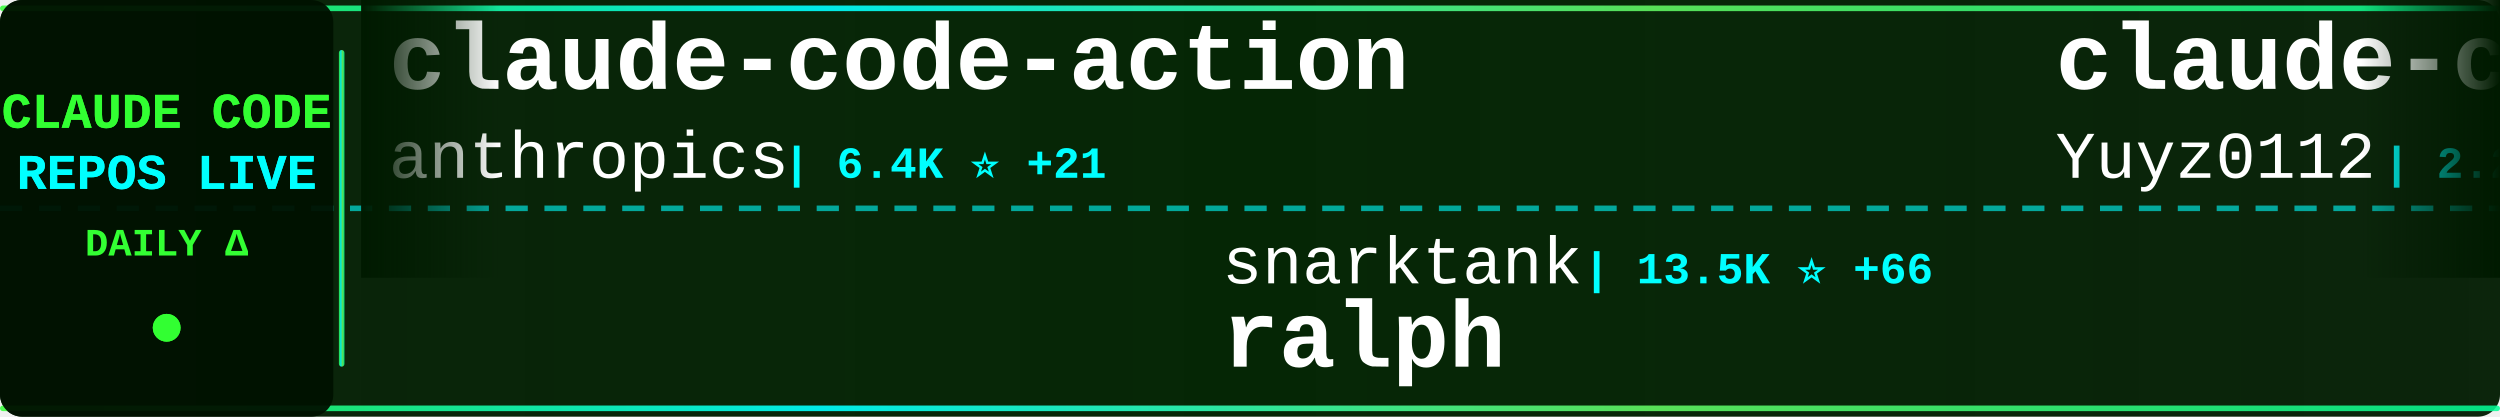
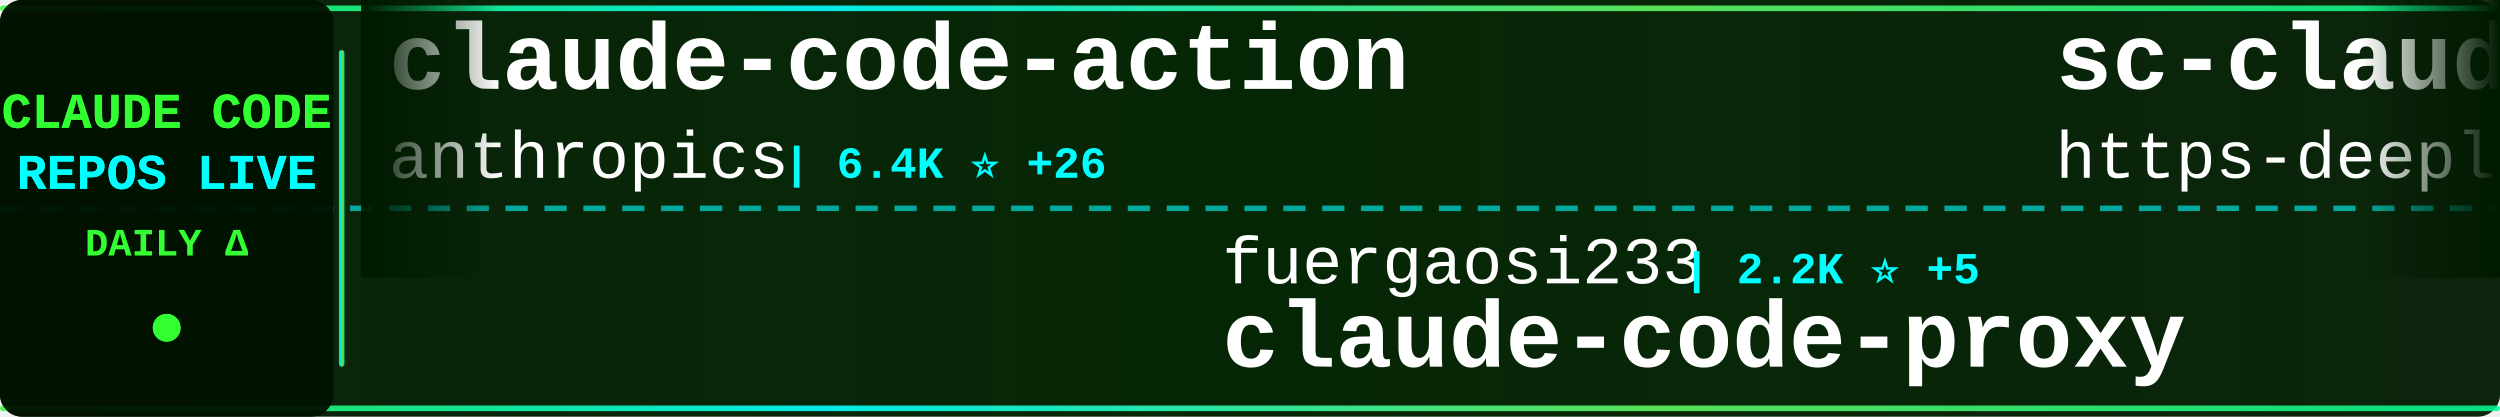
<svg xmlns="http://www.w3.org/2000/svg" width="900" height="150">
  <defs>
    <linearGradient id="tickerBg" x1="0%" y1="0%" x2="100%" y2="0%">
      <stop offset="0%" style="stop-color:#001a00;stop-opacity:0.95" />
      <stop offset="50%" style="stop-color:#002200;stop-opacity:0.98" />
      <stop offset="100%" style="stop-color:#001a00;stop-opacity:0.95" />
    </linearGradient>
    <linearGradient id="borderGrad" x1="0%" y1="0%" x2="100%" y2="0%">
      <stop offset="0%" style="stop-color:#33ff33;stop-opacity:0.85">
        <animate attributeName="stop-opacity" values="0.85;1;0.85" dur="2s" repeatCount="indefinite" />
      </stop>
      <stop offset="33%" style="stop-color:#00ffff;stop-opacity:0.9">
        <animate attributeName="stop-opacity" values="0.9;1;0.9" dur="2.2s" repeatCount="indefinite" />
      </stop>
      <stop offset="66%" style="stop-color:#66ff66;stop-opacity:0.85">
        <animate attributeName="stop-opacity" values="0.85;1;0.85" dur="1.8s" repeatCount="indefinite" />
      </stop>
      <stop offset="100%" style="stop-color:#00ff99;stop-opacity:0.85">
        <animate attributeName="stop-opacity" values="0.85;1;0.85" dur="2s" repeatCount="indefinite" />
      </stop>
    </linearGradient>
    <filter id="textGlow">
      <feGaussianBlur stdDeviation="0.1" result="coloredBlur" />
      <feMerge>
        <feMergeNode in="coloredBlur" />
        <feMergeNode in="SourceGraphic" />
      </feMerge>
    </filter>
    <filter id="metricGlow">
      <feGaussianBlur stdDeviation="0.2" result="coloredBlur" />
      <feMerge>
        <feMergeNode in="coloredBlur" />
        <feMergeNode in="SourceGraphic" />
      </feMerge>
    </filter>
    <linearGradient id="leftFade" x1="0%" y1="0%" x2="100%" y2="0%">
      <stop offset="0%" style="stop-color:#001a00;stop-opacity:1" />
      <stop offset="100%" style="stop-color:#001a00;stop-opacity:0" />
    </linearGradient>
    <linearGradient id="rightFade" x1="0%" y1="0%" x2="100%" y2="0%">
      <stop offset="0%" style="stop-color:#001a00;stop-opacity:0" />
      <stop offset="100%" style="stop-color:#001a00;stop-opacity:1" />
    </linearGradient>
  </defs>
  <rect width="900" height="150" fill="url(#tickerBg)" rx="8" />
  <rect x="0" y="2" width="900" height="2" fill="url(#borderGrad)" rx="1" />
  <rect x="0" y="146" width="900" height="2" fill="url(#borderGrad)" rx="1" />
  <line x1="0" y1="75" x2="900" y2="75" stroke="#00ffff" stroke-width="2" stroke-dasharray="8 6" opacity="0.6" />
  <rect x="0" y="0" width="120" height="150" fill="#001100" opacity="0.95" rx="8" />
  <text x="60" y="46" font-family="'Courier New', monospace" font-size="18" font-weight="bold" fill="#33ff33" text-anchor="middle" filter="url(#textGlow)">
    CLAUDE CODE
  </text>
  <text x="60" y="68" font-family="'Courier New', monospace" font-size="18" font-weight="bold" fill="#00ffff" text-anchor="middle" filter="url(#textGlow)">
    REPOS LIVE
  </text>
  <text x="60" y="92" font-family="'Courier New', monospace" font-size="14" font-weight="bold" fill="#33ff33" text-anchor="middle">
    DAILY Δ
  </text>
  <circle cx="60" cy="118" r="5" fill="#33ff33" filter="url(#metricGlow)">
    <animate attributeName="r" values="4;6;4" dur="1.5s" repeatCount="indefinite" />
    <animate attributeName="opacity" values="0.6;1;0.6" dur="1.5s" repeatCount="indefinite" />
  </circle>
  <rect x="122" y="18" width="2" height="114" fill="url(#borderGrad)" rx="1" />
  <clipPath id="tickerClip">
    <rect x="130" y="0" width="770" height="150" />
  </clipPath>
  <g clip-path="url(#tickerClip)">
    <g id="tickerItems">
      <animateTransform attributeName="transform" attributeType="XML" type="translate" from="0 0" to="-3000 0" dur="54s" repeatCount="indefinite" />
      <g transform="translate(0, 0)">
        <text x="140" y="32" font-family="'Courier New', monospace" font-size="34" font-weight="bold" fill="#ffffff">claude-code-action</text>
        <text x="140" y="64" font-family="'Courier New', monospace" font-size="24" font-weight="normal" fill="#ffffff" opacity="1.0">anthropics</text>
-         <text x="282" y="64" font-family="'Courier New', monospace" font-size="16" font-weight="bold" fill="#00ffff"> | 6.4K ⭐ +21</text>
+         <text x="282" y="64" font-family="'Courier New', monospace" font-size="16" font-weight="bold" fill="#00ffff"> | 6.4K ⭐ +26</text>
      </g>
      <g transform="translate(300, 0)">
-         <text x="140" y="102" font-family="'Courier New', monospace" font-size="24" font-weight="normal" fill="#ffffff" opacity="1.0">snarktank</text>
-         <text x="270" y="102" font-family="'Courier New', monospace" font-size="16" font-weight="bold" fill="#00ffff"> | 13.5K ⭐ +66</text>
-         <text x="140" y="132" font-family="'Courier New', monospace" font-size="34" font-weight="bold" fill="#ffffff">ralph</text>
+         <text x="140" y="102" font-family="'Courier New', monospace" font-size="24" font-weight="normal" fill="#ffffff" opacity="1.0">fuergaosi233</text>
+         <text x="306" y="102" font-family="'Courier New', monospace" font-size="16" font-weight="bold" fill="#00ffff"> | 2.2K ⭐ +5</text>
+         <text x="140" y="132" font-family="'Courier New', monospace" font-size="34" font-weight="bold" fill="#ffffff">claude-code-proxy</text>
      </g>
      <g transform="translate(600, 0)">
-         <text x="140" y="32" font-family="'Courier New', monospace" font-size="34" font-weight="bold" fill="#ffffff">claude-code-reverse</text>
-         <text x="140" y="64" font-family="'Courier New', monospace" font-size="24" font-weight="normal" fill="#ffffff" opacity="1.0">Yuyz0112</text>
-         <text x="258" y="64" font-family="'Courier New', monospace" font-size="16" font-weight="bold" fill="#00ffff"> | 2.2K ⭐ +7</text>
+         <text x="140" y="32" font-family="'Courier New', monospace" font-size="34" font-weight="bold" fill="#ffffff">sc-claude-code-files</text>
+         <text x="140" y="64" font-family="'Courier New', monospace" font-size="24" font-weight="normal" fill="#ffffff" opacity="1.0">https-deeplearning-ai</text>
+         <text x="414" y="64" font-family="'Courier New', monospace" font-size="16" font-weight="bold" fill="#00ffff"> | 457 ⭐ +1</text>
      </g>
      <g transform="translate(900, 0)">
-         <text x="140" y="102" font-family="'Courier New', monospace" font-size="24" font-weight="normal" fill="#ffffff" opacity="1.0">davila7</text>
-         <text x="246" y="102" font-family="'Courier New', monospace" font-size="16" font-weight="bold" fill="#00ffff"> | 23.3K ⭐ +50</text>
-         <text x="140" y="132" font-family="'Courier New', monospace" font-size="34" font-weight="bold" fill="#ffffff">claude-code-templates</text>
+         <text x="140" y="102" font-family="'Courier New', monospace" font-size="24" font-weight="normal" fill="#ffffff" opacity="1.0">ding113</text>
+         <text x="246" y="102" font-family="'Courier New', monospace" font-size="16" font-weight="bold" fill="#00ffff"> | 2.0K ⭐ +14</text>
+         <text x="140" y="132" font-family="'Courier New', monospace" font-size="34" font-weight="bold" fill="#ffffff">claude-code-hub</text>
      </g>
      <g transform="translate(1200, 0)">
-         <text x="140" y="32" font-family="'Courier New', monospace" font-size="34" font-weight="bold" fill="#ffffff">sc-claude-code-files</text>
-         <text x="140" y="64" font-family="'Courier New', monospace" font-size="24" font-weight="normal" fill="#ffffff" opacity="1.0">https-deeplearning-ai</text>
-         <text x="414" y="64" font-family="'Courier New', monospace" font-size="16" font-weight="bold" fill="#00ffff"> | 456 ⭐</text>
+         <text x="140" y="32" font-family="'Courier New', monospace" font-size="34" font-weight="bold" fill="#ffffff">claude-agent-sdk-python</text>
+         <text x="140" y="64" font-family="'Courier New', monospace" font-size="24" font-weight="normal" fill="#ffffff" opacity="1.0">anthropics</text>
+         <text x="282" y="64" font-family="'Courier New', monospace" font-size="16" font-weight="bold" fill="#00ffff"> | 5.7K ⭐ +21</text>
      </g>
      <g transform="translate(1500, 0)">
-         <text x="140" y="102" font-family="'Courier New', monospace" font-size="24" font-weight="normal" fill="#ffffff" opacity="1.0">shareAI-lab</text>
-         <text x="294" y="102" font-family="'Courier New', monospace" font-size="16" font-weight="bold" fill="#00ffff"> | 35.4K ⭐ +614</text>
-         <text x="140" y="132" font-family="'Courier New', monospace" font-size="34" font-weight="bold" fill="#ffffff">learn-claude-code</text>
+         <text x="140" y="102" font-family="'Courier New', monospace" font-size="24" font-weight="normal" fill="#ffffff" opacity="1.0">Yeachan-Heo</text>
+         <text x="294" y="102" font-family="'Courier New', monospace" font-size="16" font-weight="bold" fill="#00ffff"> | 10.9K ⭐ +134</text>
+         <text x="140" y="132" font-family="'Courier New', monospace" font-size="34" font-weight="bold" fill="#ffffff">oh-my-claudecode</text>
      </g>
      <g transform="translate(1800, 0)">
-         <text x="140" y="32" font-family="'Courier New', monospace" font-size="34" font-weight="bold" fill="#ffffff">wechat-bot</text>
-         <text x="140" y="64" font-family="'Courier New', monospace" font-size="24" font-weight="normal" fill="#ffffff" opacity="1.0">cixingguangming55555</text>
-         <text x="402" y="64" font-family="'Courier New', monospace" font-size="16" font-weight="bold" fill="#00ffff"> | 2.5K ⭐ +1</text>
+         <text x="140" y="32" font-family="'Courier New', monospace" font-size="34" font-weight="bold" fill="#ffffff">claude-code-cookbook</text>
+         <text x="140" y="64" font-family="'Courier New', monospace" font-size="24" font-weight="normal" fill="#ffffff" opacity="1.0">wasabeef</text>
+         <text x="258" y="64" font-family="'Courier New', monospace" font-size="16" font-weight="bold" fill="#00ffff"> | 1.0K ⭐</text>
      </g>
      <g transform="translate(2100, 0)">
-         <text x="140" y="102" font-family="'Courier New', monospace" font-size="24" font-weight="normal" fill="#ffffff" opacity="1.0">0xfurai</text>
-         <text x="246" y="102" font-family="'Courier New', monospace" font-size="16" font-weight="bold" fill="#00ffff"> | 785 ⭐ +1</text>
-         <text x="140" y="132" font-family="'Courier New', monospace" font-size="34" font-weight="bold" fill="#ffffff">claude-code-subagents</text>
+         <text x="140" y="102" font-family="'Courier New', monospace" font-size="24" font-weight="normal" fill="#ffffff" opacity="1.0">farion1231</text>
+         <text x="282" y="102" font-family="'Courier New', monospace" font-size="16" font-weight="bold" fill="#00ffff"> | 31.7K ⭐ +371</text>
+         <text x="140" y="132" font-family="'Courier New', monospace" font-size="34" font-weight="bold" fill="#ffffff">cc-switch</text>
      </g>
      <g transform="translate(2400, 0)">
-         <text x="140" y="32" font-family="'Courier New', monospace" font-size="34" font-weight="bold" fill="#ffffff">skills</text>
-         <text x="140" y="64" font-family="'Courier New', monospace" font-size="24" font-weight="normal" fill="#ffffff" opacity="1.0">anthropics</text>
-         <text x="282" y="64" font-family="'Courier New', monospace" font-size="16" font-weight="bold" fill="#00ffff"> | 99.5K ⭐ +647</text>
+         <text x="140" y="32" font-family="'Courier New', monospace" font-size="34" font-weight="bold" fill="#ffffff">claude-code-guide</text>
+         <text x="140" y="64" font-family="'Courier New', monospace" font-size="24" font-weight="normal" fill="#ffffff" opacity="1.0">Cranot</text>
+         <text x="234" y="64" font-family="'Courier New', monospace" font-size="16" font-weight="bold" fill="#00ffff"> | 2.5K ⭐ +4</text>
      </g>
      <g transform="translate(2700, 0)">
-         <text x="140" y="102" font-family="'Courier New', monospace" font-size="24" font-weight="normal" fill="#ffffff" opacity="1.0">slopus</text>
-         <text x="234" y="102" font-family="'Courier New', monospace" font-size="16" font-weight="bold" fill="#00ffff"> | 15.9K ⭐ +75</text>
-         <text x="140" y="132" font-family="'Courier New', monospace" font-size="34" font-weight="bold" fill="#ffffff">happy</text>
+         <text x="140" y="102" font-family="'Courier New', monospace" font-size="24" font-weight="normal" fill="#ffffff" opacity="1.0">shareAI-lab</text>
+         <text x="294" y="102" font-family="'Courier New', monospace" font-size="16" font-weight="bold" fill="#00ffff"> | 35.7K ⭐ +624</text>
+         <text x="140" y="132" font-family="'Courier New', monospace" font-size="34" font-weight="bold" fill="#ffffff">learn-claude-code</text>
      </g>
      <g transform="translate(3000, 0)">
        <text x="140" y="32" font-family="'Courier New', monospace" font-size="34" font-weight="bold" fill="#ffffff">claude-code-action</text>
        <text x="140" y="64" font-family="'Courier New', monospace" font-size="24" font-weight="normal" fill="#ffffff" opacity="1.0">anthropics</text>
-         <text x="282" y="64" font-family="'Courier New', monospace" font-size="16" font-weight="bold" fill="#00ffff"> | 6.4K ⭐ +21</text>
+         <text x="282" y="64" font-family="'Courier New', monospace" font-size="16" font-weight="bold" fill="#00ffff"> | 6.4K ⭐ +26</text>
      </g>
      <g transform="translate(3300, 0)">
-         <text x="140" y="102" font-family="'Courier New', monospace" font-size="24" font-weight="normal" fill="#ffffff" opacity="1.0">snarktank</text>
-         <text x="270" y="102" font-family="'Courier New', monospace" font-size="16" font-weight="bold" fill="#00ffff"> | 13.5K ⭐ +66</text>
-         <text x="140" y="132" font-family="'Courier New', monospace" font-size="34" font-weight="bold" fill="#ffffff">ralph</text>
+         <text x="140" y="102" font-family="'Courier New', monospace" font-size="24" font-weight="normal" fill="#ffffff" opacity="1.0">fuergaosi233</text>
+         <text x="306" y="102" font-family="'Courier New', monospace" font-size="16" font-weight="bold" fill="#00ffff"> | 2.2K ⭐ +5</text>
+         <text x="140" y="132" font-family="'Courier New', monospace" font-size="34" font-weight="bold" fill="#ffffff">claude-code-proxy</text>
      </g>
      <g transform="translate(3600, 0)">
-         <text x="140" y="32" font-family="'Courier New', monospace" font-size="34" font-weight="bold" fill="#ffffff">claude-code-reverse</text>
-         <text x="140" y="64" font-family="'Courier New', monospace" font-size="24" font-weight="normal" fill="#ffffff" opacity="1.0">Yuyz0112</text>
-         <text x="258" y="64" font-family="'Courier New', monospace" font-size="16" font-weight="bold" fill="#00ffff"> | 2.2K ⭐ +7</text>
+         <text x="140" y="32" font-family="'Courier New', monospace" font-size="34" font-weight="bold" fill="#ffffff">sc-claude-code-files</text>
+         <text x="140" y="64" font-family="'Courier New', monospace" font-size="24" font-weight="normal" fill="#ffffff" opacity="1.0">https-deeplearning-ai</text>
+         <text x="414" y="64" font-family="'Courier New', monospace" font-size="16" font-weight="bold" fill="#00ffff"> | 457 ⭐ +1</text>
      </g>
      <g transform="translate(3900, 0)">
-         <text x="140" y="102" font-family="'Courier New', monospace" font-size="24" font-weight="normal" fill="#ffffff" opacity="1.0">davila7</text>
-         <text x="246" y="102" font-family="'Courier New', monospace" font-size="16" font-weight="bold" fill="#00ffff"> | 23.3K ⭐ +50</text>
-         <text x="140" y="132" font-family="'Courier New', monospace" font-size="34" font-weight="bold" fill="#ffffff">claude-code-templates</text>
+         <text x="140" y="102" font-family="'Courier New', monospace" font-size="24" font-weight="normal" fill="#ffffff" opacity="1.0">ding113</text>
+         <text x="246" y="102" font-family="'Courier New', monospace" font-size="16" font-weight="bold" fill="#00ffff"> | 2.0K ⭐ +14</text>
+         <text x="140" y="132" font-family="'Courier New', monospace" font-size="34" font-weight="bold" fill="#ffffff">claude-code-hub</text>
      </g>
    </g>
  </g>
  <rect x="130" y="0" width="50" height="100" fill="url(#leftFade)" />
  <rect x="850" y="0" width="50" height="100" fill="url(#rightFade)" />
</svg>
